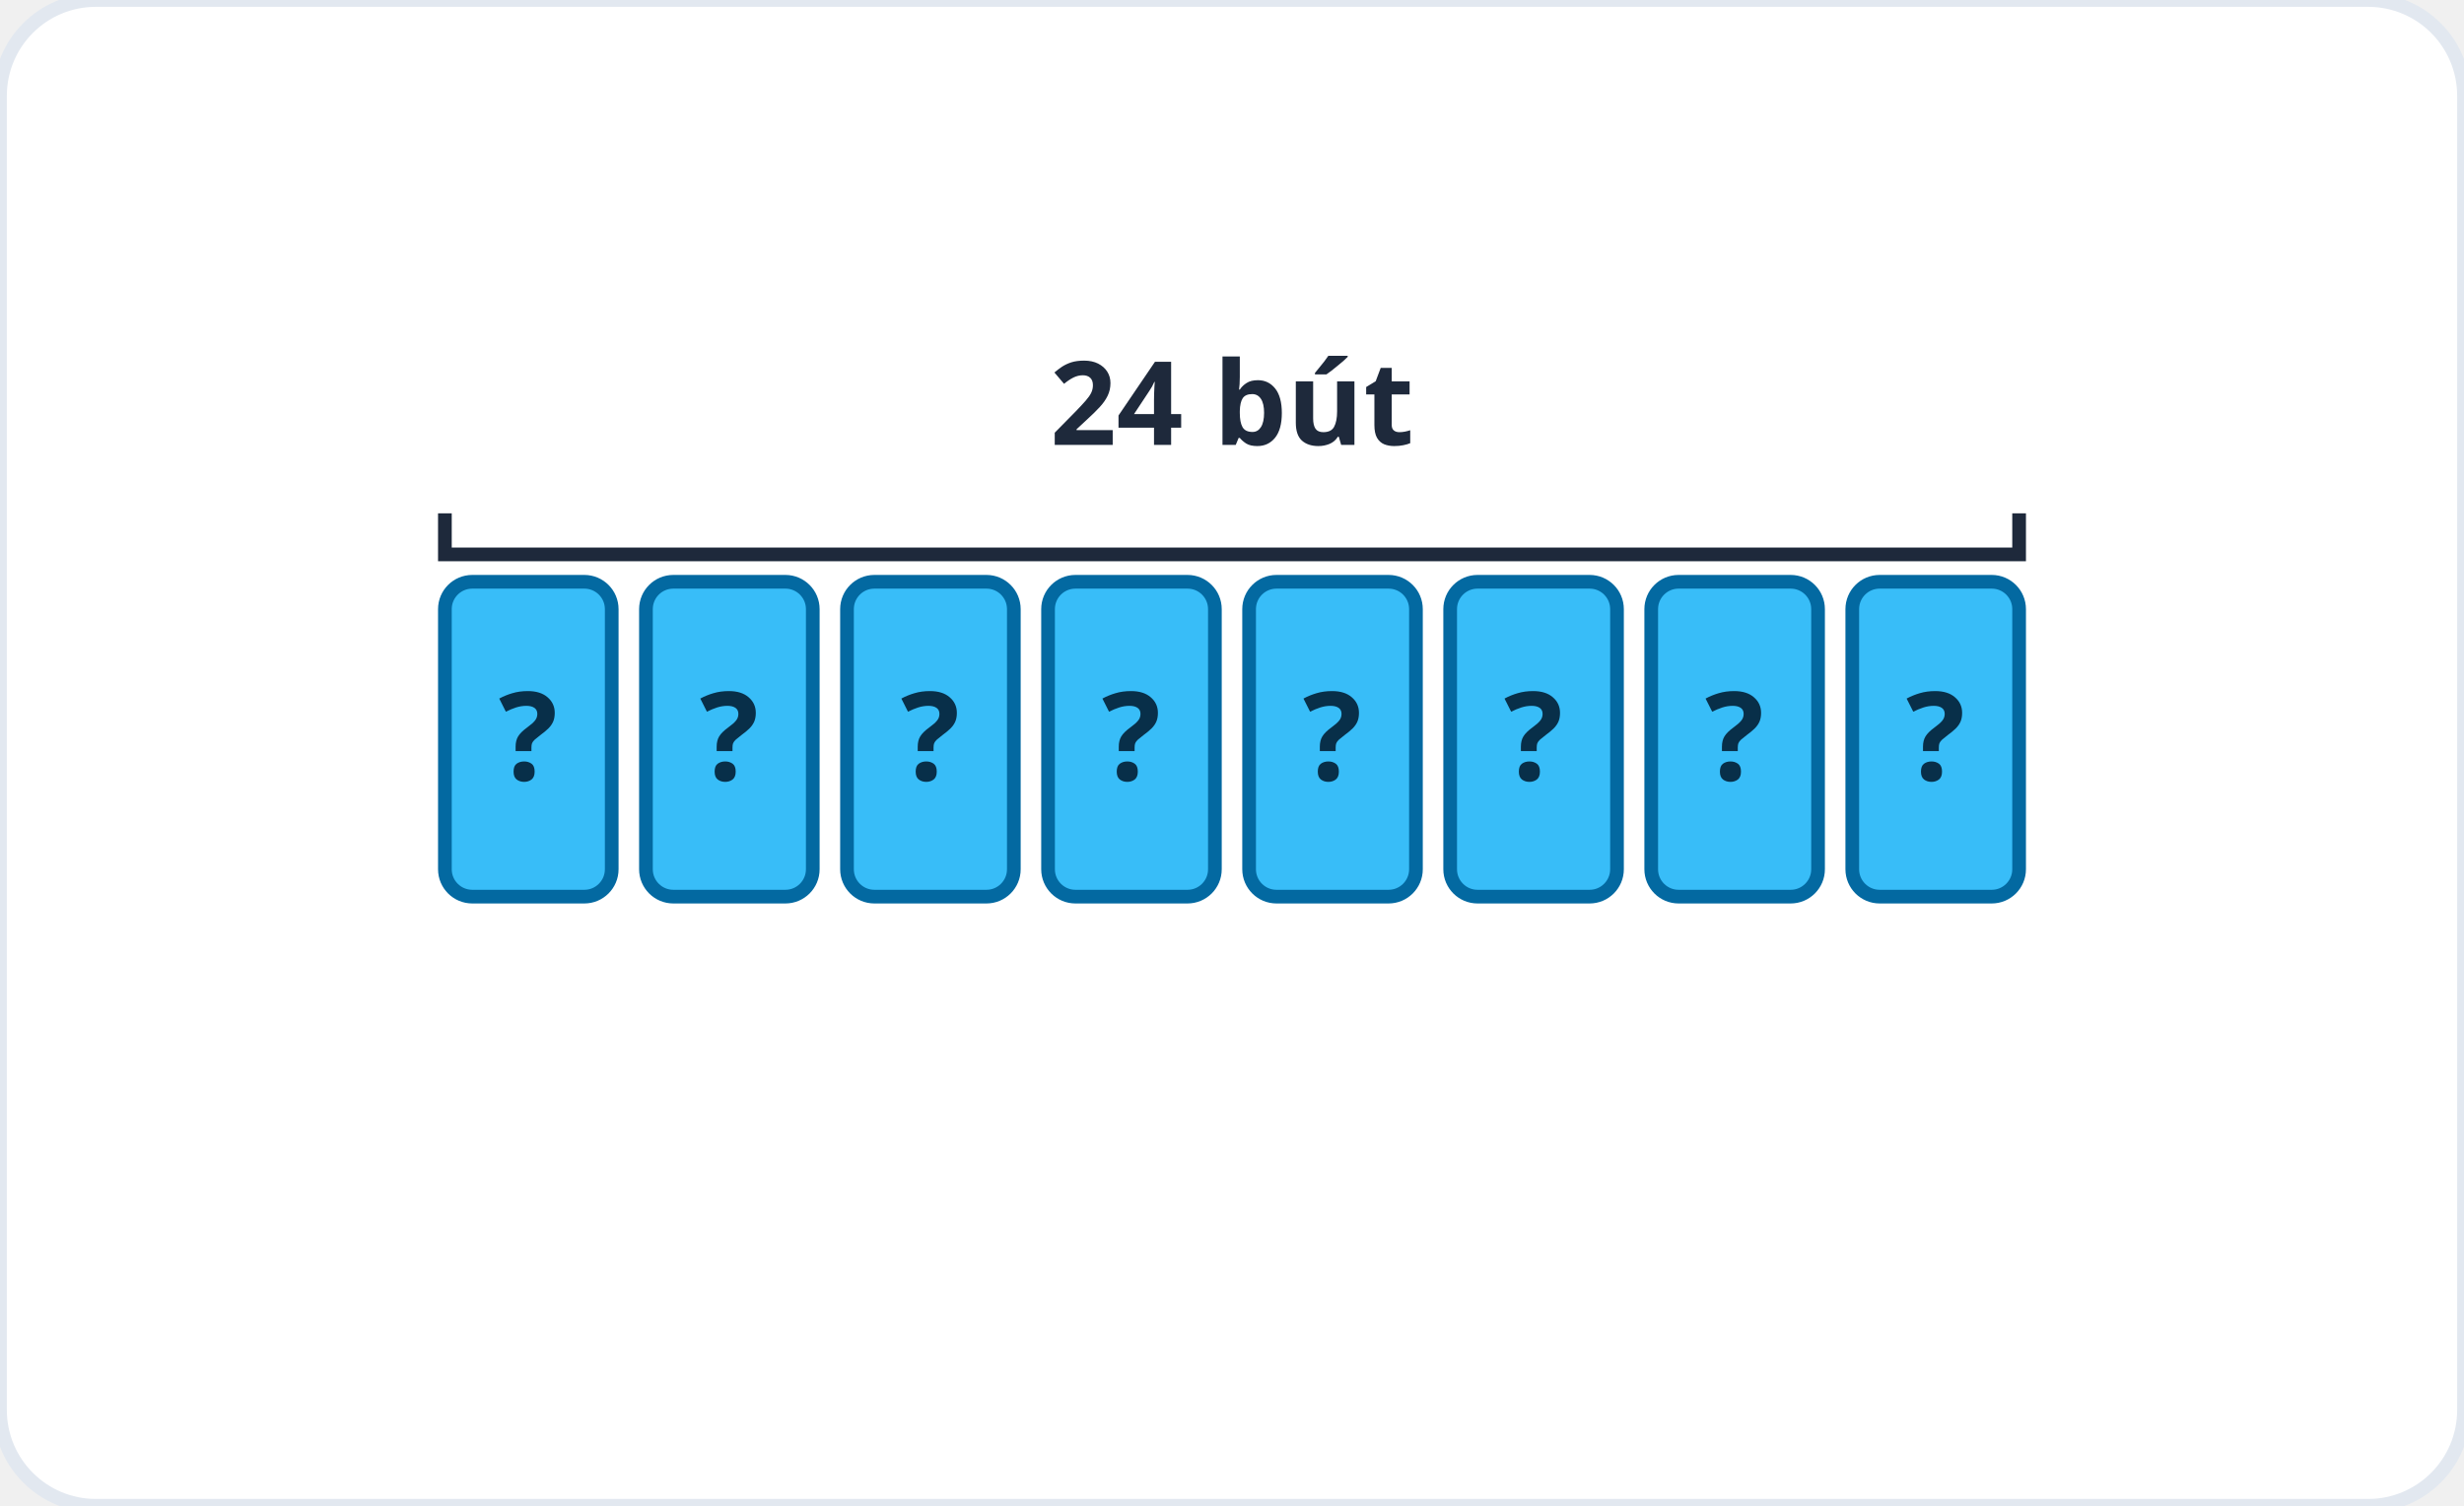
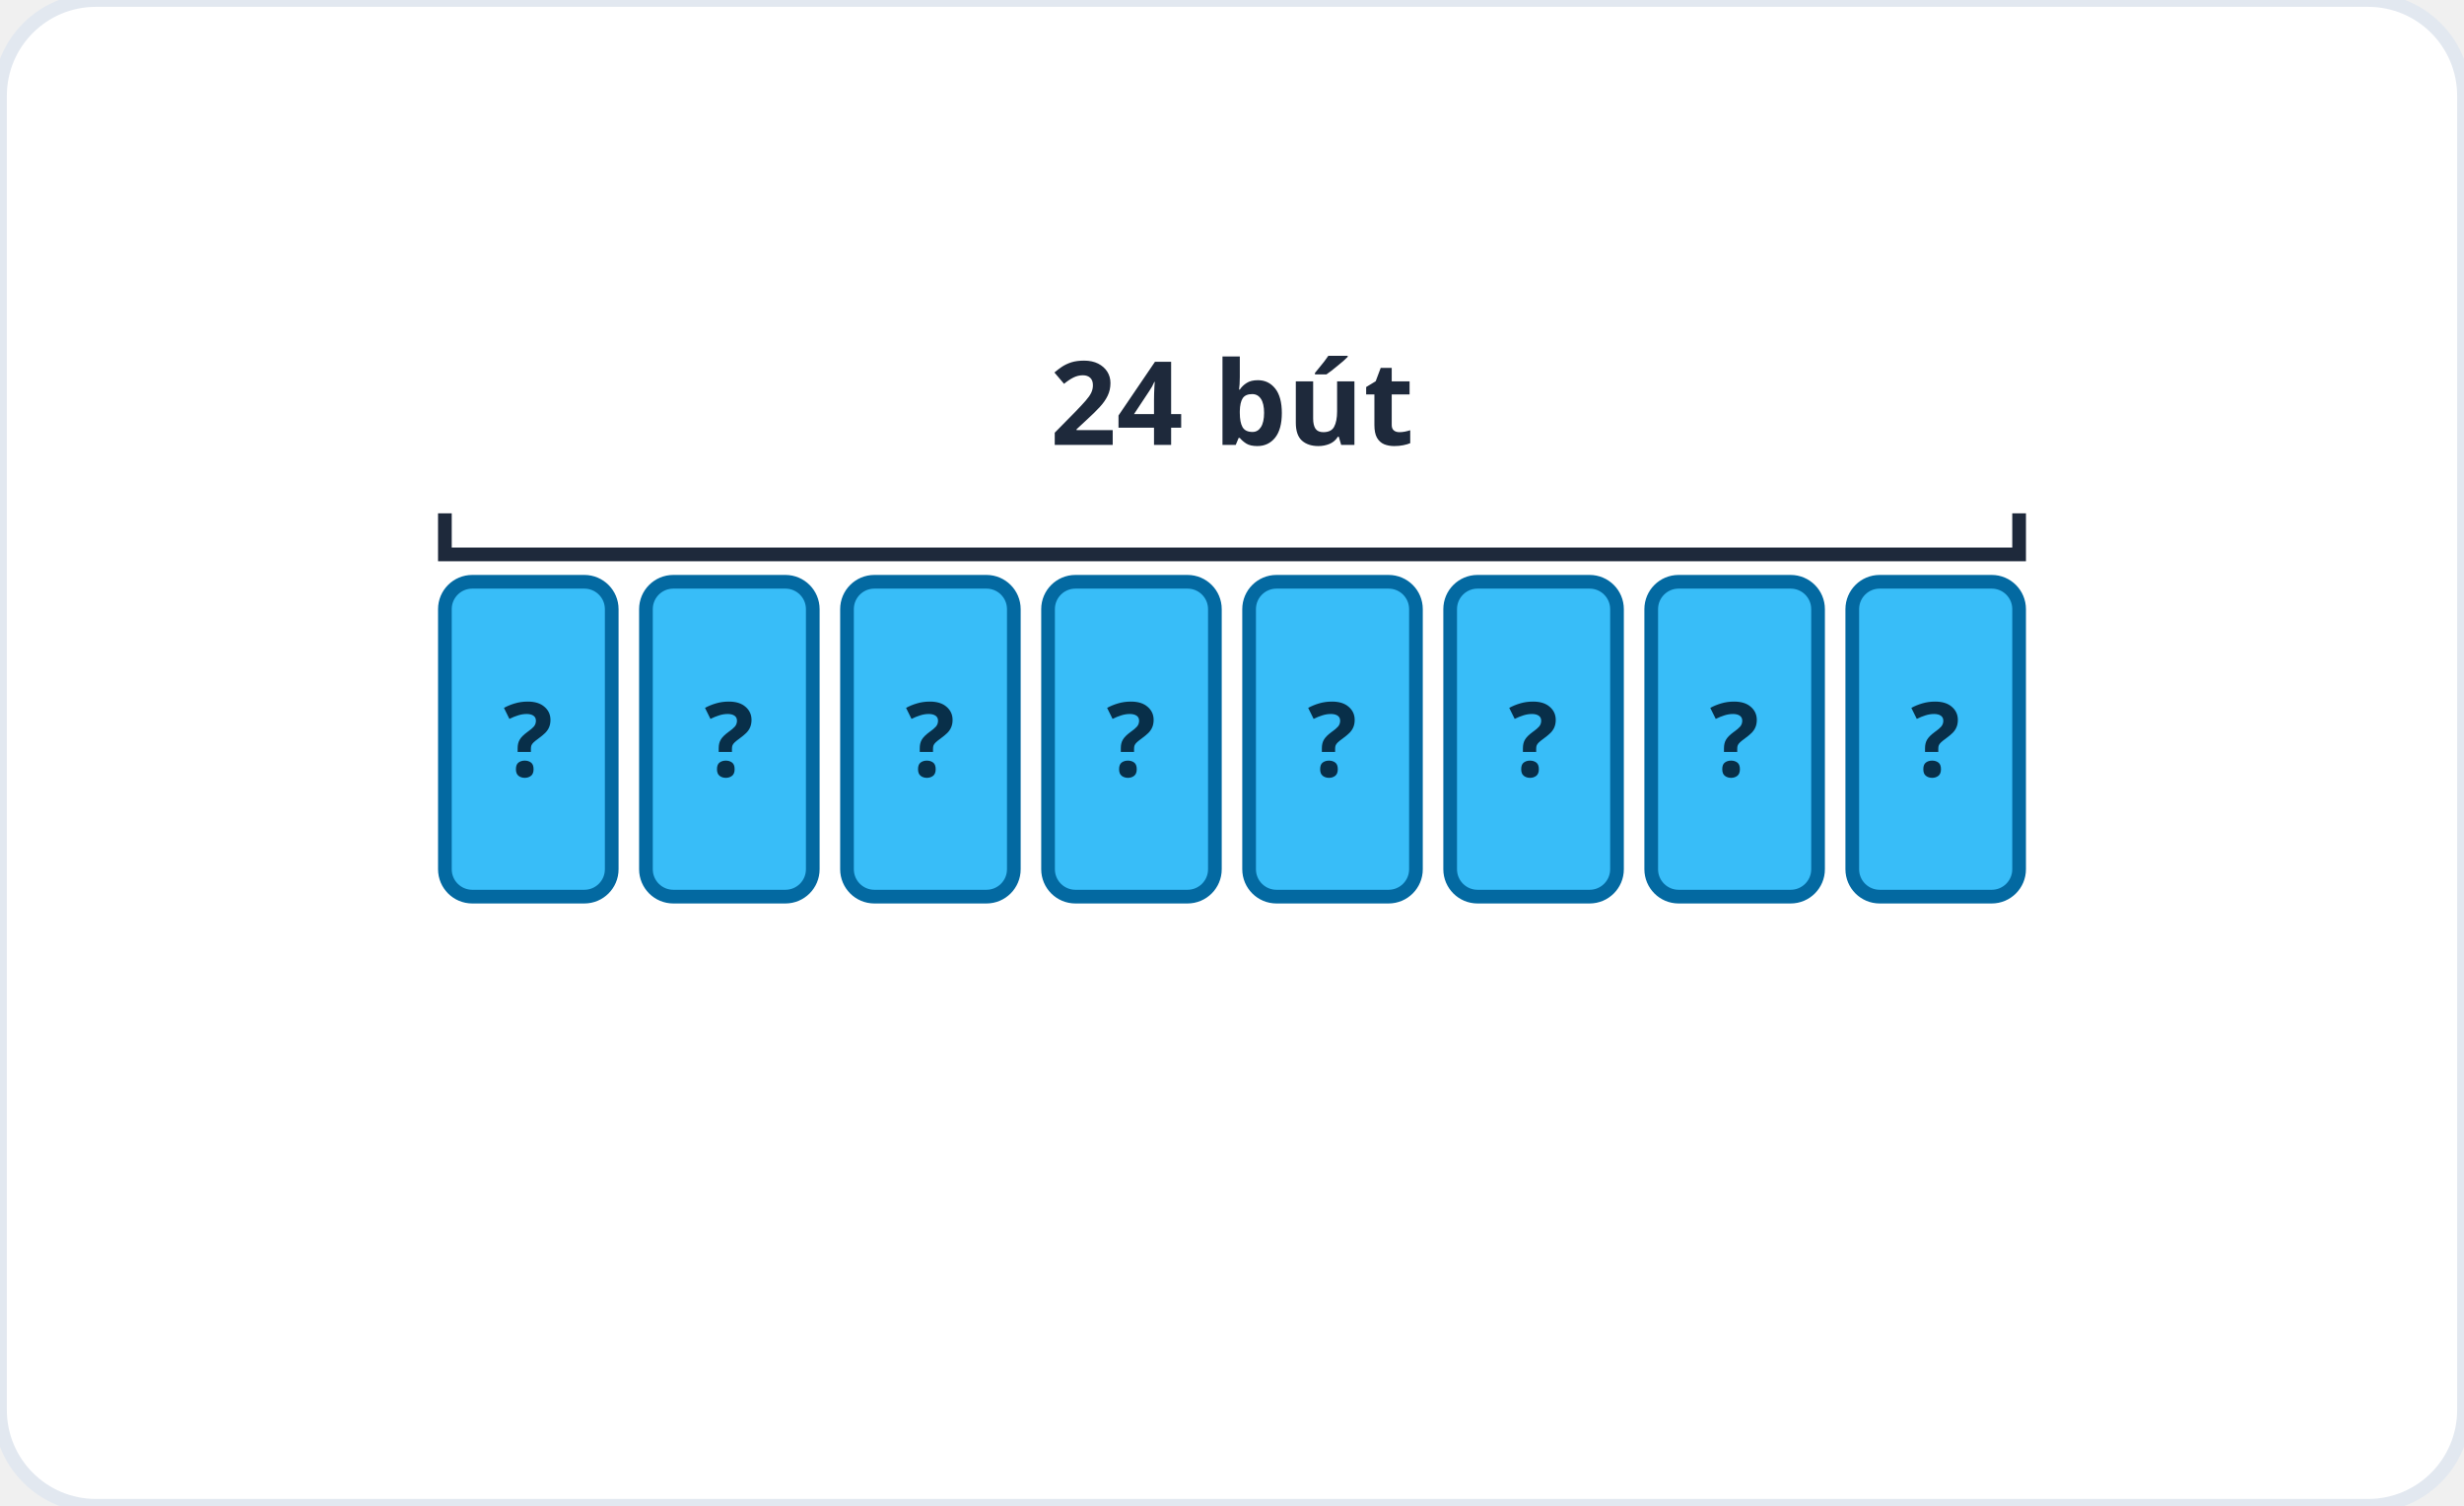
<svg xmlns="http://www.w3.org/2000/svg" viewBox="0 0 360 220" role="img" aria-label="Sơ đồ chia đều: 24 chia 8 phần">
  <rect width="360" height="220" rx="14" fill="#ffffff" stroke="#e2e8f0" stroke-width="2" />
  <rect x="65" y="85" width="24.375" height="46" fill="#38bdf8" stroke="#0369a1" stroke-width="2" rx="4" />
-   <text x="77.188" y="114" font-family="system-ui, sans-serif" font-size="18" font-weight="700" fill="#082f49" text-anchor="middle">?</text>
+   <text x="77.188" y="113.441" font-family="system-ui, sans-serif" font-size="15.113" font-weight="700" fill="#082f49" text-anchor="middle">?</text>
  <rect x="94.375" y="85" width="24.375" height="46" fill="#38bdf8" stroke="#0369a1" stroke-width="2" rx="4" />
-   <text x="106.562" y="114" font-family="system-ui, sans-serif" font-size="18" font-weight="700" fill="#082f49" text-anchor="middle">?</text>
+   <text x="106.562" y="113.441" font-family="system-ui, sans-serif" font-size="15.113" font-weight="700" fill="#082f49" text-anchor="middle">?</text>
  <rect x="123.75" y="85" width="24.375" height="46" fill="#38bdf8" stroke="#0369a1" stroke-width="2" rx="4" />
-   <text x="135.938" y="114" font-family="system-ui, sans-serif" font-size="18" font-weight="700" fill="#082f49" text-anchor="middle">?</text>
+   <text x="135.938" y="113.441" font-family="system-ui, sans-serif" font-size="15.113" font-weight="700" fill="#082f49" text-anchor="middle">?</text>
  <rect x="153.125" y="85" width="24.375" height="46" fill="#38bdf8" stroke="#0369a1" stroke-width="2" rx="4" />
-   <text x="165.312" y="114" font-family="system-ui, sans-serif" font-size="18" font-weight="700" fill="#082f49" text-anchor="middle">?</text>
+   <text x="165.312" y="113.441" font-family="system-ui, sans-serif" font-size="15.113" font-weight="700" fill="#082f49" text-anchor="middle">?</text>
  <rect x="182.5" y="85" width="24.375" height="46" fill="#38bdf8" stroke="#0369a1" stroke-width="2" rx="4" />
-   <text x="194.688" y="114" font-family="system-ui, sans-serif" font-size="18" font-weight="700" fill="#082f49" text-anchor="middle">?</text>
+   <text x="194.688" y="113.441" font-family="system-ui, sans-serif" font-size="15.113" font-weight="700" fill="#082f49" text-anchor="middle">?</text>
  <rect x="211.875" y="85" width="24.375" height="46" fill="#38bdf8" stroke="#0369a1" stroke-width="2" rx="4" />
-   <text x="224.062" y="114" font-family="system-ui, sans-serif" font-size="18" font-weight="700" fill="#082f49" text-anchor="middle">?</text>
+   <text x="224.062" y="113.441" font-family="system-ui, sans-serif" font-size="15.113" font-weight="700" fill="#082f49" text-anchor="middle">?</text>
  <rect x="241.25" y="85" width="24.375" height="46" fill="#38bdf8" stroke="#0369a1" stroke-width="2" rx="4" />
-   <text x="253.438" y="114" font-family="system-ui, sans-serif" font-size="18" font-weight="700" fill="#082f49" text-anchor="middle">?</text>
+   <text x="253.438" y="113.441" font-family="system-ui, sans-serif" font-size="15.113" font-weight="700" fill="#082f49" text-anchor="middle">?</text>
  <rect x="270.625" y="85" width="24.375" height="46" fill="#38bdf8" stroke="#0369a1" stroke-width="2" rx="4" />
-   <text x="282.812" y="114" font-family="system-ui, sans-serif" font-size="18" font-weight="700" fill="#082f49" text-anchor="middle">?</text>
+   <text x="282.812" y="113.441" font-family="system-ui, sans-serif" font-size="15.113" font-weight="700" fill="#082f49" text-anchor="middle">?</text>
  <path d="M65 75 v6 h230 v-6" fill="none" stroke="#1e293b" stroke-width="2" />
  <text x="180" y="65" font-family="system-ui, sans-serif" font-size="17" font-weight="600" fill="#1e293b" text-anchor="middle">24 bút</text>
</svg>
